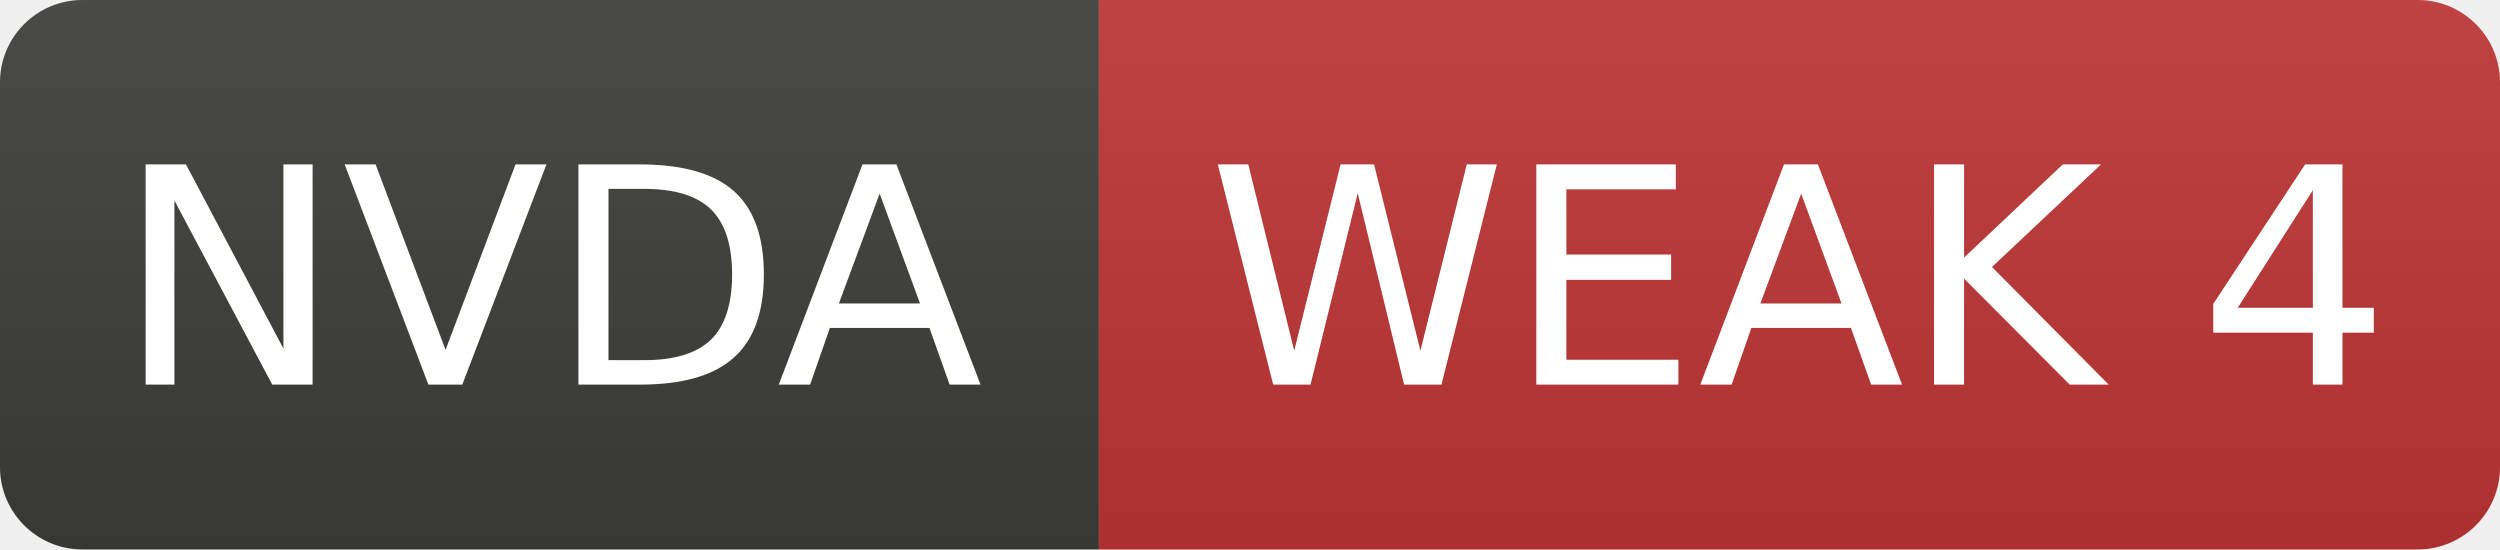
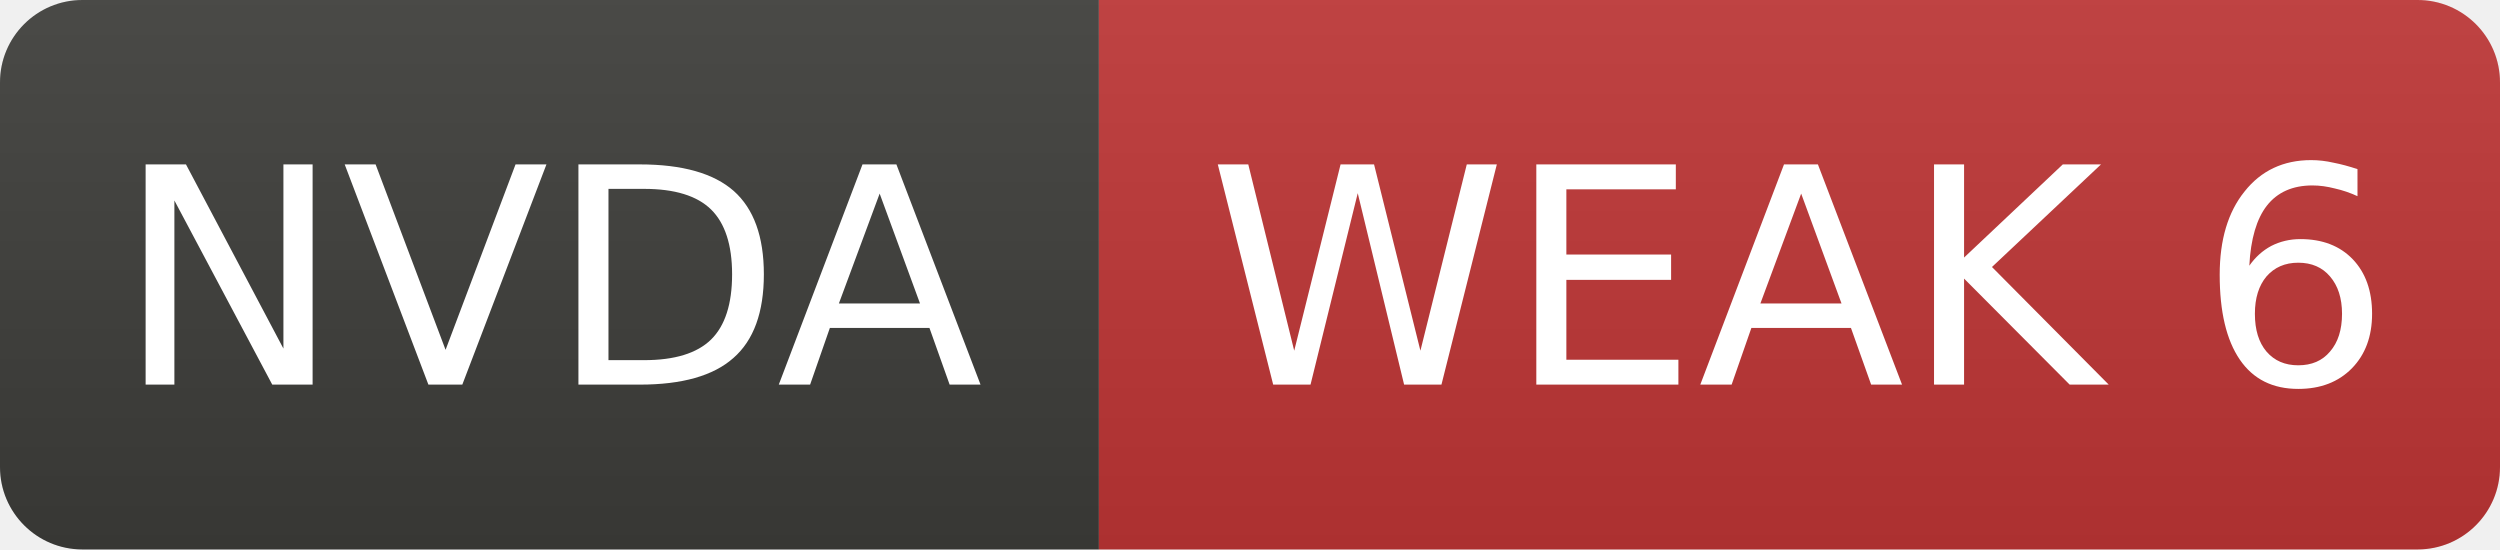
- <svg xmlns="http://www.w3.org/2000/svg" width="91" height="20" role="img" aria-label="NVDA: WEAK 4">
+ <svg xmlns="http://www.w3.org/2000/svg" width="91" height="20" role="img" aria-label="NVDA: WEAK 6">
  <linearGradient id="s" x2="0" y2="100%">
    <stop offset="0" stop-color="#bbb" stop-opacity=".1" />
    <stop offset="1" stop-opacity=".1" />
  </linearGradient>
  <clipPath id="r">
    <rect width="91" height="20" rx="3" fill="#fff" />
  </clipPath>
  <g clip-path="url(#r)">
    <rect width="40" height="20" fill="#3d3d3a" />
    <rect x="40" width="51" height="20" fill="#c03636" />
    <rect width="91" height="20" fill="url(#s)" />
  </g>
  <g fill="#fff" text-anchor="middle" font-family="Verdana,Geneva,DejaVu Sans,sans-serif" font-size="11">
    <text x="20.0" y="14">NVDA</text>
-     <text x="65.5" y="14">WEAK 4</text>
+     <text x="65.5" y="14">WEAK 6</text>
  </g>
</svg>
